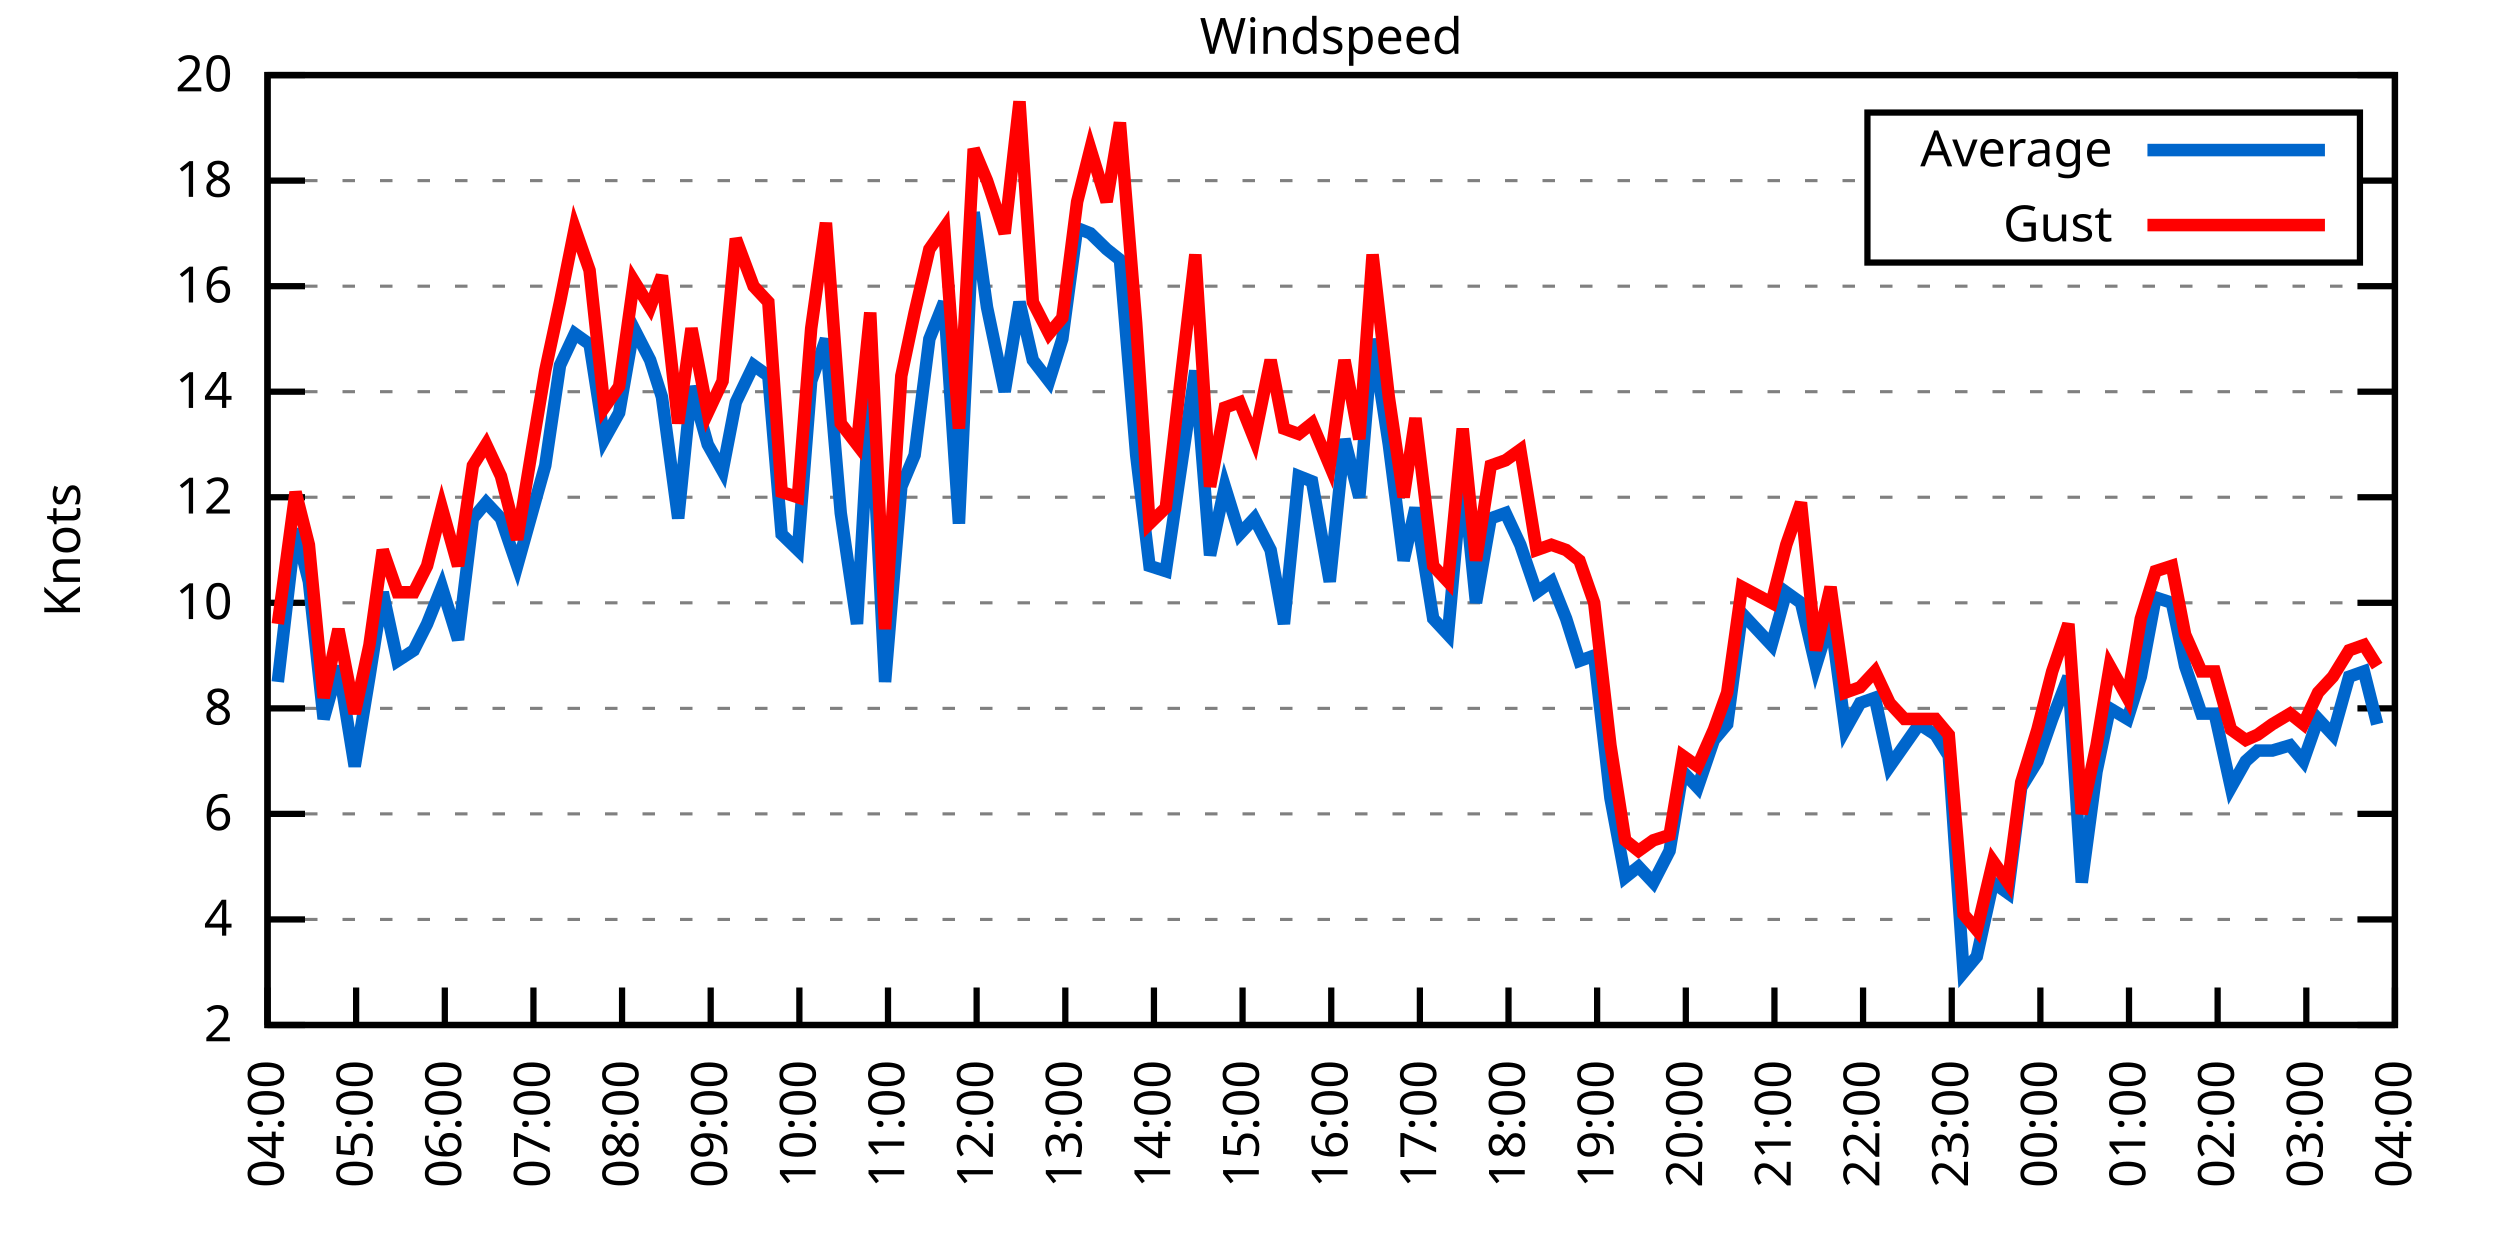
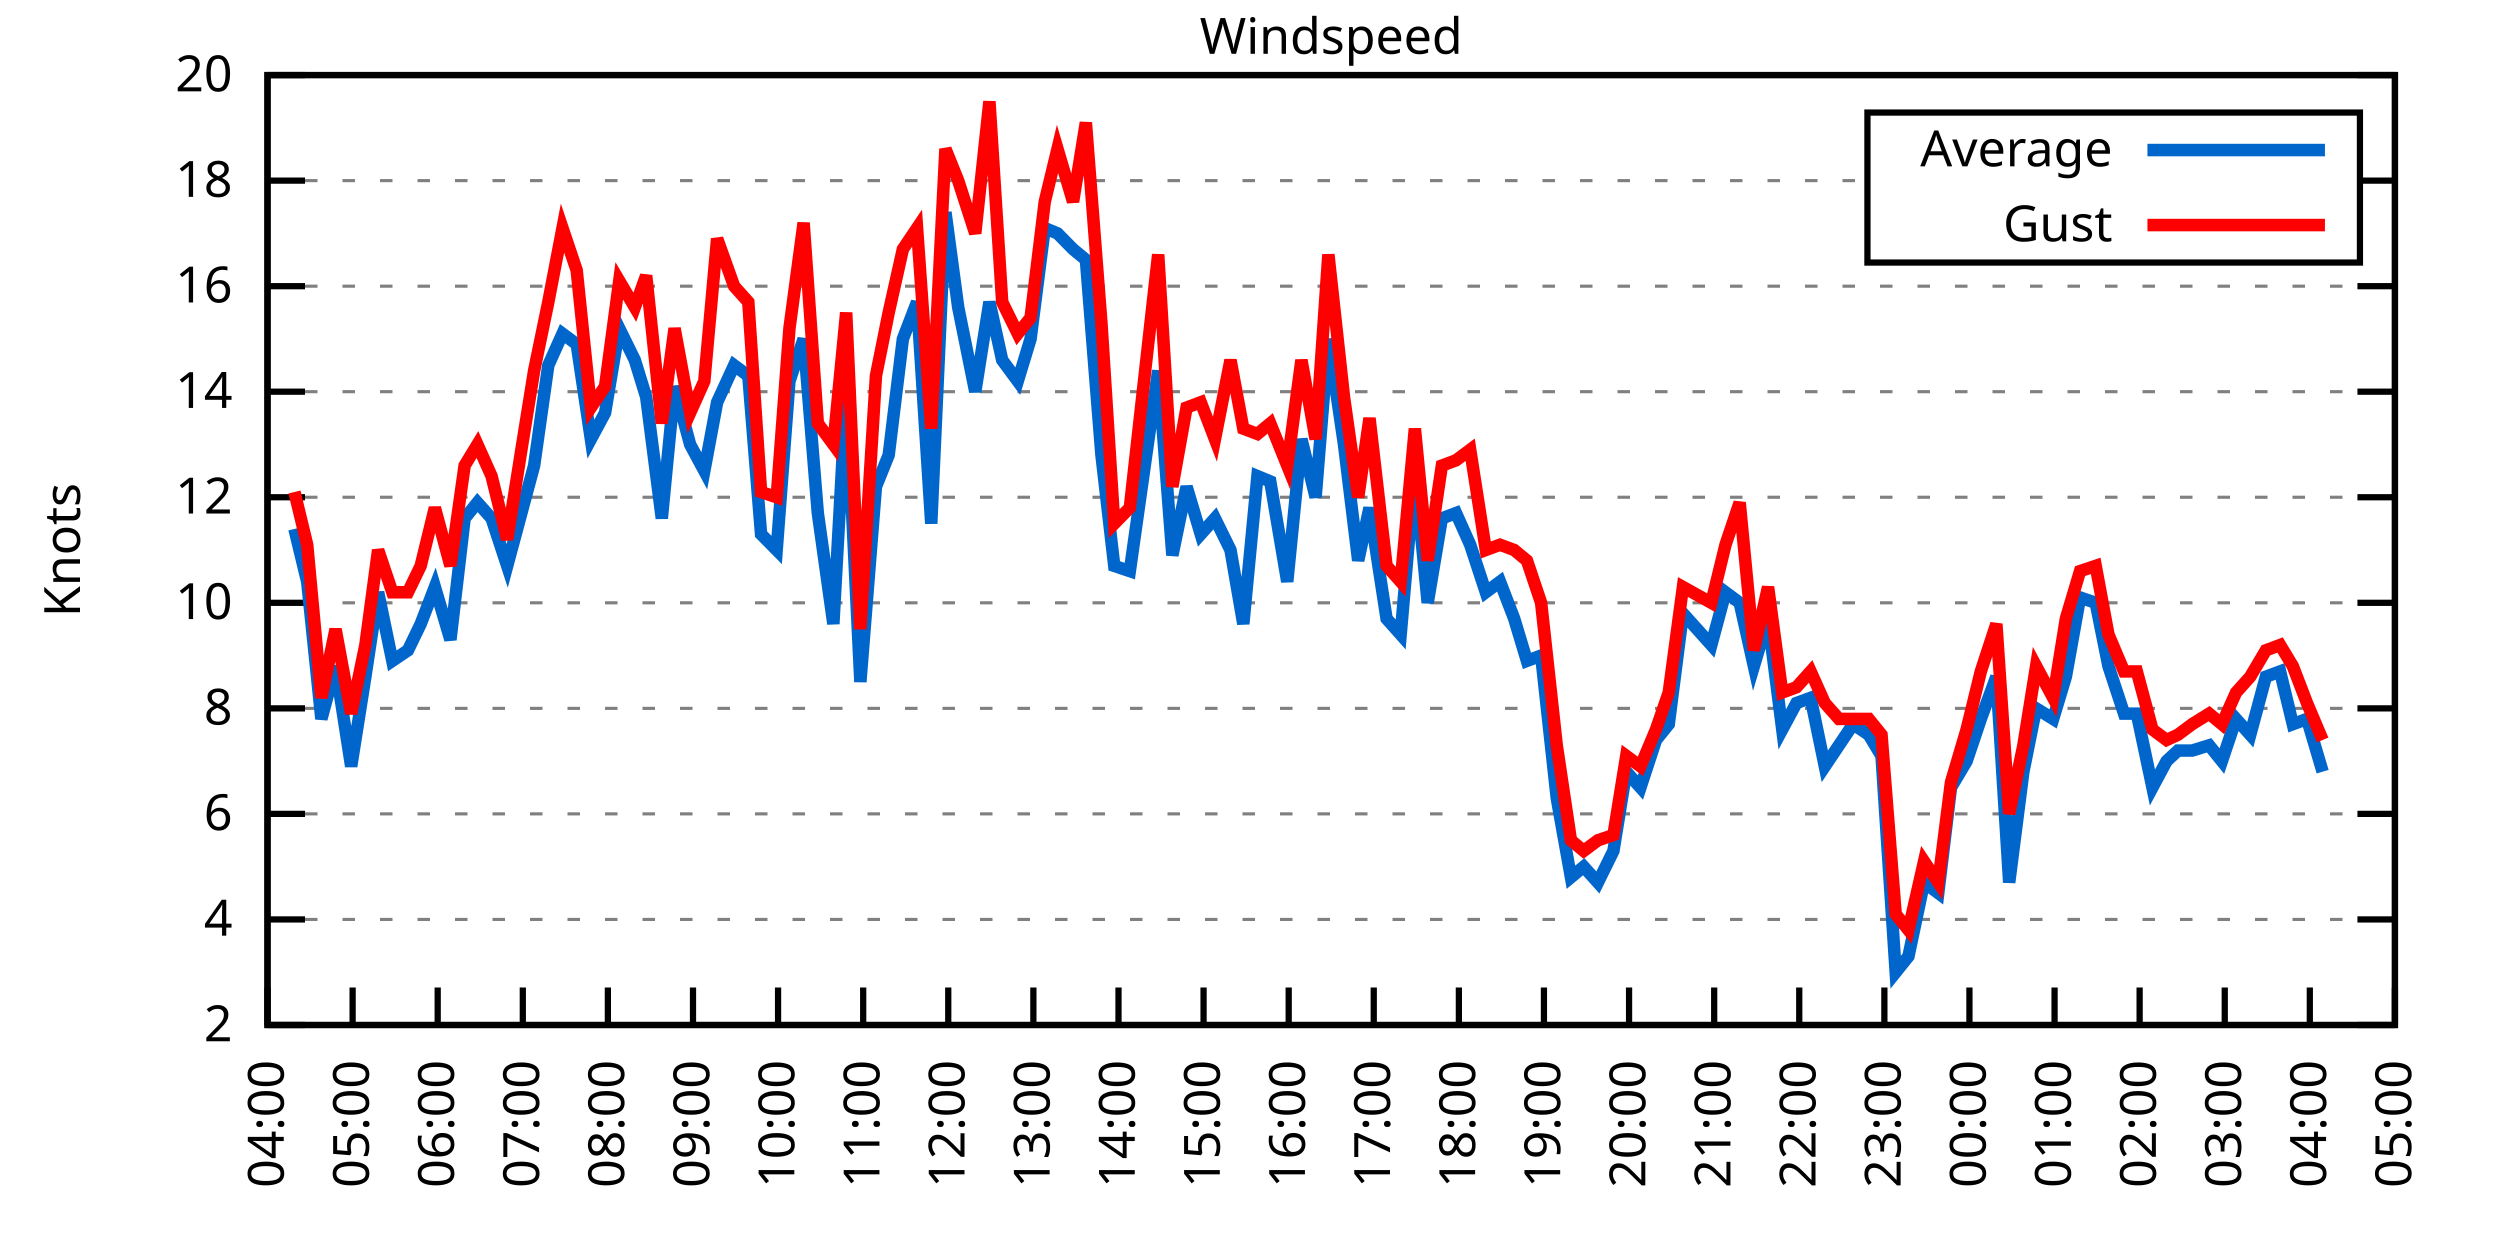
<svg xmlns="http://www.w3.org/2000/svg" xmlns:xlink="http://www.w3.org/1999/xlink" width="400" height="200" viewBox="0 0 400 200">
  <g id="gnuplot_canvas">
    <rect x="0" y="0" width="400" height="200" fill="none" />
    <defs>
      <circle id="gpDot" r="0.5" stroke-width="0.5" stroke="currentColor" />
      <path id="gpPt0" stroke-width="0.333" stroke="currentColor" d="M-1,0 h2 M0,-1 v2" />
      <path id="gpPt1" stroke-width="0.333" stroke="currentColor" d="M-1,-1 L1,1 M1,-1 L-1,1" />
      <path id="gpPt2" stroke-width="0.333" stroke="currentColor" d="M-1,0 L1,0 M0,-1 L0,1 M-1,-1 L1,1 M-1,1 L1,-1" />
      <rect id="gpPt3" stroke-width="0.333" stroke="currentColor" x="-1" y="-1" width="2" height="2" />
      <rect id="gpPt4" stroke-width="0.333" stroke="currentColor" fill="currentColor" x="-1" y="-1" width="2" height="2" />
      <circle id="gpPt5" stroke-width="0.333" stroke="currentColor" cx="0" cy="0" r="1" />
      <use xlink:href="#gpPt5" id="gpPt6" fill="currentColor" stroke="none" />
      <path id="gpPt7" stroke-width="0.333" stroke="currentColor" d="M0,-1.33 L-1.33,0.67 L1.33,0.67 z" />
      <use xlink:href="#gpPt7" id="gpPt8" fill="currentColor" stroke="none" />
      <use xlink:href="#gpPt7" id="gpPt9" stroke="currentColor" transform="rotate(180)" />
      <use xlink:href="#gpPt9" id="gpPt10" fill="currentColor" stroke="none" />
      <use xlink:href="#gpPt3" id="gpPt11" stroke="currentColor" transform="rotate(45)" />
      <use xlink:href="#gpPt11" id="gpPt12" fill="currentColor" stroke="none" />
      <path id="gpPt13" stroke-width="0.333" stroke="currentColor" d="M0,1.330 L1.265,0.411 L0.782,-1.067 L-0.782,-1.076 L-1.265,0.411 z" />
      <use xlink:href="#gpPt13" id="gpPt14" fill="currentColor" stroke="none" />
      <filter id="textbox" filterUnits="objectBoundingBox" x="0" y="0" height="1" width="1">
        <feFlood flood-color="white" flood-opacity="1" result="bgnd" />
        <feComposite in="SourceGraphic" in2="bgnd" operator="atop" />
      </filter>
      <filter id="greybox" filterUnits="objectBoundingBox" x="0" y="0" height="1" width="1">
        <feFlood flood-color="lightgrey" flood-opacity="1" result="grey" />
        <feComposite in="SourceGraphic" in2="grey" operator="atop" />
      </filter>
    </defs>
    <g fill="none" color="white" stroke="currentColor" stroke-width="1.00" stroke-linecap="butt" stroke-linejoin="miter">
</g>
    <g fill="none" color="black" stroke="currentColor" stroke-width="1.00" stroke-linecap="butt" stroke-linejoin="miter">
      <g stroke="none" shape-rendering="crispEdges">
        <polygon fill="rgb(255, 255, 255)" points="42.80,164.00 383.18,164.00 383.18,12.02 42.80,12.02 " />
      </g>
    </g>
    <g fill="none" color="black" stroke="currentColor" stroke-width="1.00" stroke-linecap="butt" stroke-linejoin="miter">
</g>
    <g fill="none" color="black" stroke="black" stroke-width="0.50" stroke-linecap="butt" stroke-linejoin="miter">
</g>
    <g fill="none" color="gray" stroke="currentColor" stroke-width="0.50" stroke-linecap="butt" stroke-linejoin="miter">
      <path stroke="gray" stroke-dasharray="2,4" class="gridline" d="M42.80,164.00 L383.19,164.00  " />
    </g>
    <g fill="none" color="gray" stroke="gray" stroke-width="1.00" stroke-linecap="butt" stroke-linejoin="miter">
</g>
    <g fill="none" color="black" stroke="currentColor" stroke-width="1.00" stroke-linecap="butt" stroke-linejoin="miter">
      <path stroke="black" d="M42.80,164.00 L48.80,164.00 M383.19,164.00 L377.19,164.00  " />
      <g transform="translate(37.20,166.60)" stroke="none" fill="black" font-family="Sans" font-size="8.00" text-anchor="end">
        <text>
          <tspan font-family="Sans"> 2</tspan>
        </text>
      </g>
    </g>
    <g fill="none" color="black" stroke="currentColor" stroke-width="1.00" stroke-linecap="butt" stroke-linejoin="miter">
</g>
    <g fill="none" color="black" stroke="black" stroke-width="0.50" stroke-linecap="butt" stroke-linejoin="miter">
</g>
    <g fill="none" color="gray" stroke="currentColor" stroke-width="0.50" stroke-linecap="butt" stroke-linejoin="miter">
      <path stroke="gray" stroke-dasharray="2,4" class="gridline" d="M42.80,147.11 L383.19,147.11  " />
    </g>
    <g fill="none" color="gray" stroke="gray" stroke-width="1.00" stroke-linecap="butt" stroke-linejoin="miter">
</g>
    <g fill="none" color="black" stroke="currentColor" stroke-width="1.00" stroke-linecap="butt" stroke-linejoin="miter">
      <path stroke="black" d="M42.80,147.11 L48.80,147.11 M383.19,147.11 L377.19,147.11  " />
      <g transform="translate(37.20,149.71)" stroke="none" fill="black" font-family="Sans" font-size="8.00" text-anchor="end">
        <text>
          <tspan font-family="Sans"> 4</tspan>
        </text>
      </g>
    </g>
    <g fill="none" color="black" stroke="currentColor" stroke-width="1.00" stroke-linecap="butt" stroke-linejoin="miter">
</g>
    <g fill="none" color="black" stroke="black" stroke-width="0.50" stroke-linecap="butt" stroke-linejoin="miter">
</g>
    <g fill="none" color="gray" stroke="currentColor" stroke-width="0.50" stroke-linecap="butt" stroke-linejoin="miter">
      <path stroke="gray" stroke-dasharray="2,4" class="gridline" d="M42.80,130.22 L383.19,130.22  " />
    </g>
    <g fill="none" color="gray" stroke="gray" stroke-width="1.00" stroke-linecap="butt" stroke-linejoin="miter">
</g>
    <g fill="none" color="black" stroke="currentColor" stroke-width="1.00" stroke-linecap="butt" stroke-linejoin="miter">
      <path stroke="black" d="M42.80,130.22 L48.80,130.22 M383.19,130.22 L377.19,130.22  " />
      <g transform="translate(37.20,132.82)" stroke="none" fill="black" font-family="Sans" font-size="8.00" text-anchor="end">
        <text>
          <tspan font-family="Sans"> 6</tspan>
        </text>
      </g>
    </g>
    <g fill="none" color="black" stroke="currentColor" stroke-width="1.00" stroke-linecap="butt" stroke-linejoin="miter">
</g>
    <g fill="none" color="black" stroke="black" stroke-width="0.50" stroke-linecap="butt" stroke-linejoin="miter">
</g>
    <g fill="none" color="gray" stroke="currentColor" stroke-width="0.50" stroke-linecap="butt" stroke-linejoin="miter">
      <path stroke="gray" stroke-dasharray="2,4" class="gridline" d="M42.80,113.34 L383.19,113.34  " />
    </g>
    <g fill="none" color="gray" stroke="gray" stroke-width="1.00" stroke-linecap="butt" stroke-linejoin="miter">
</g>
    <g fill="none" color="black" stroke="currentColor" stroke-width="1.00" stroke-linecap="butt" stroke-linejoin="miter">
      <path stroke="black" d="M42.80,113.34 L48.80,113.34 M383.19,113.34 L377.19,113.34  " />
      <g transform="translate(37.20,115.94)" stroke="none" fill="black" font-family="Sans" font-size="8.00" text-anchor="end">
        <text>
          <tspan font-family="Sans"> 8</tspan>
        </text>
      </g>
    </g>
    <g fill="none" color="black" stroke="currentColor" stroke-width="1.00" stroke-linecap="butt" stroke-linejoin="miter">
</g>
    <g fill="none" color="black" stroke="black" stroke-width="0.50" stroke-linecap="butt" stroke-linejoin="miter">
</g>
    <g fill="none" color="gray" stroke="currentColor" stroke-width="0.50" stroke-linecap="butt" stroke-linejoin="miter">
      <path stroke="gray" stroke-dasharray="2,4" class="gridline" d="M42.80,96.45 L383.19,96.45  " />
    </g>
    <g fill="none" color="gray" stroke="gray" stroke-width="1.00" stroke-linecap="butt" stroke-linejoin="miter">
</g>
    <g fill="none" color="black" stroke="currentColor" stroke-width="1.00" stroke-linecap="butt" stroke-linejoin="miter">
      <path stroke="black" d="M42.80,96.45 L48.80,96.45 M383.19,96.45 L377.19,96.45  " />
      <g transform="translate(37.20,99.05)" stroke="none" fill="black" font-family="Sans" font-size="8.00" text-anchor="end">
        <text>
          <tspan font-family="Sans"> 10</tspan>
        </text>
      </g>
    </g>
    <g fill="none" color="black" stroke="currentColor" stroke-width="1.00" stroke-linecap="butt" stroke-linejoin="miter">
</g>
    <g fill="none" color="black" stroke="black" stroke-width="0.50" stroke-linecap="butt" stroke-linejoin="miter">
</g>
    <g fill="none" color="gray" stroke="currentColor" stroke-width="0.50" stroke-linecap="butt" stroke-linejoin="miter">
      <path stroke="gray" stroke-dasharray="2,4" class="gridline" d="M42.80,79.56 L383.19,79.56  " />
    </g>
    <g fill="none" color="gray" stroke="gray" stroke-width="1.00" stroke-linecap="butt" stroke-linejoin="miter">
</g>
    <g fill="none" color="black" stroke="currentColor" stroke-width="1.00" stroke-linecap="butt" stroke-linejoin="miter">
      <path stroke="black" d="M42.80,79.56 L48.80,79.56 M383.19,79.56 L377.19,79.56  " />
      <g transform="translate(37.20,82.16)" stroke="none" fill="black" font-family="Sans" font-size="8.00" text-anchor="end">
        <text>
          <tspan font-family="Sans"> 12</tspan>
        </text>
      </g>
    </g>
    <g fill="none" color="black" stroke="currentColor" stroke-width="1.00" stroke-linecap="butt" stroke-linejoin="miter">
</g>
    <g fill="none" color="black" stroke="black" stroke-width="0.50" stroke-linecap="butt" stroke-linejoin="miter">
</g>
    <g fill="none" color="gray" stroke="currentColor" stroke-width="0.50" stroke-linecap="butt" stroke-linejoin="miter">
      <path stroke="gray" stroke-dasharray="2,4" class="gridline" d="M42.80,62.67 L383.19,62.67  " />
    </g>
    <g fill="none" color="gray" stroke="gray" stroke-width="1.00" stroke-linecap="butt" stroke-linejoin="miter">
</g>
    <g fill="none" color="black" stroke="currentColor" stroke-width="1.00" stroke-linecap="butt" stroke-linejoin="miter">
      <path stroke="black" d="M42.80,62.67 L48.80,62.67 M383.19,62.67 L377.19,62.67  " />
      <g transform="translate(37.20,65.27)" stroke="none" fill="black" font-family="Sans" font-size="8.00" text-anchor="end">
        <text>
          <tspan font-family="Sans"> 14</tspan>
        </text>
      </g>
    </g>
    <g fill="none" color="black" stroke="currentColor" stroke-width="1.00" stroke-linecap="butt" stroke-linejoin="miter">
</g>
    <g fill="none" color="black" stroke="black" stroke-width="0.50" stroke-linecap="butt" stroke-linejoin="miter">
</g>
    <g fill="none" color="gray" stroke="currentColor" stroke-width="0.50" stroke-linecap="butt" stroke-linejoin="miter">
      <path stroke="gray" stroke-dasharray="2,4" class="gridline" d="M42.80,45.79 L383.19,45.79  " />
    </g>
    <g fill="none" color="gray" stroke="gray" stroke-width="1.00" stroke-linecap="butt" stroke-linejoin="miter">
</g>
    <g fill="none" color="black" stroke="currentColor" stroke-width="1.00" stroke-linecap="butt" stroke-linejoin="miter">
      <path stroke="black" d="M42.80,45.79 L48.80,45.79 M383.19,45.79 L377.19,45.79  " />
      <g transform="translate(37.20,48.39)" stroke="none" fill="black" font-family="Sans" font-size="8.00" text-anchor="end">
        <text>
          <tspan font-family="Sans"> 16</tspan>
        </text>
      </g>
    </g>
    <g fill="none" color="black" stroke="currentColor" stroke-width="1.00" stroke-linecap="butt" stroke-linejoin="miter">
</g>
    <g fill="none" color="black" stroke="black" stroke-width="0.50" stroke-linecap="butt" stroke-linejoin="miter">
</g>
    <g fill="none" color="gray" stroke="currentColor" stroke-width="0.50" stroke-linecap="butt" stroke-linejoin="miter">
      <path stroke="gray" stroke-dasharray="2,4" class="gridline" d="M42.80,28.90 L298.79,28.90 M377.59,28.90 L383.19,28.90  " />
    </g>
    <g fill="none" color="gray" stroke="gray" stroke-width="1.00" stroke-linecap="butt" stroke-linejoin="miter">
</g>
    <g fill="none" color="black" stroke="currentColor" stroke-width="1.00" stroke-linecap="butt" stroke-linejoin="miter">
      <path stroke="black" d="M42.80,28.90 L48.80,28.90 M383.19,28.90 L377.19,28.90  " />
      <g transform="translate(37.20,31.50)" stroke="none" fill="black" font-family="Sans" font-size="8.00" text-anchor="end">
        <text>
          <tspan font-family="Sans"> 18</tspan>
        </text>
      </g>
    </g>
    <g fill="none" color="black" stroke="currentColor" stroke-width="1.00" stroke-linecap="butt" stroke-linejoin="miter">
</g>
    <g fill="none" color="black" stroke="black" stroke-width="0.50" stroke-linecap="butt" stroke-linejoin="miter">
</g>
    <g fill="none" color="gray" stroke="currentColor" stroke-width="0.50" stroke-linecap="butt" stroke-linejoin="miter">
      <path stroke="gray" stroke-dasharray="2,4" class="gridline" d="M42.80,12.01 L383.19,12.01  " />
    </g>
    <g fill="none" color="gray" stroke="gray" stroke-width="1.00" stroke-linecap="butt" stroke-linejoin="miter">
</g>
    <g fill="none" color="black" stroke="currentColor" stroke-width="1.00" stroke-linecap="butt" stroke-linejoin="miter">
      <path stroke="black" d="M42.80,12.01 L48.80,12.01 M383.19,12.01 L377.19,12.01  " />
      <g transform="translate(37.20,14.61)" stroke="none" fill="black" font-family="Sans" font-size="8.00" text-anchor="end">
        <text>
          <tspan font-family="Sans"> 20</tspan>
        </text>
      </g>
    </g>
    <g fill="none" color="black" stroke="currentColor" stroke-width="1.00" stroke-linecap="butt" stroke-linejoin="miter">
      <path stroke="black" d="M42.80,164.00 L42.80,158.00  " />
      <g transform="translate(45.40,169.60) rotate(270.00)" stroke="none" fill="black" font-family="Sans" font-size="8.00" text-anchor="end">
        <text>
          <tspan font-family="Sans">04:00</tspan>
        </text>
      </g>
    </g>
    <g fill="none" color="black" stroke="currentColor" stroke-width="1.00" stroke-linecap="butt" stroke-linejoin="miter">
-       <path stroke="black" d="M56.98,164.00 L56.98,158.00  " />
-       <g transform="translate(59.58,169.60) rotate(270.00)" stroke="none" fill="black" font-family="Sans" font-size="8.00" text-anchor="end">
+       <path stroke="black" d="M56.42,164.00 L56.42,158.00  " />
+       <g transform="translate(59.02,169.60) rotate(270.00)" stroke="none" fill="black" font-family="Sans" font-size="8.00" text-anchor="end">
        <text>
          <tspan font-family="Sans">05:00</tspan>
        </text>
      </g>
    </g>
    <g fill="none" color="black" stroke="currentColor" stroke-width="1.00" stroke-linecap="butt" stroke-linejoin="miter">
-       <path stroke="black" d="M71.17,164.00 L71.17,158.00  " />
-       <g transform="translate(73.77,169.60) rotate(270.00)" stroke="none" fill="black" font-family="Sans" font-size="8.00" text-anchor="end">
+       <path stroke="black" d="M70.03,164.00 L70.03,158.00  " />
+       <g transform="translate(72.63,169.60) rotate(270.00)" stroke="none" fill="black" font-family="Sans" font-size="8.00" text-anchor="end">
        <text>
          <tspan font-family="Sans">06:00</tspan>
        </text>
      </g>
    </g>
    <g fill="none" color="black" stroke="currentColor" stroke-width="1.00" stroke-linecap="butt" stroke-linejoin="miter">
-       <path stroke="black" d="M85.35,164.00 L85.35,158.00  " />
-       <g transform="translate(87.95,169.60) rotate(270.00)" stroke="none" fill="black" font-family="Sans" font-size="8.00" text-anchor="end">
+       <path stroke="black" d="M83.65,164.00 L83.65,158.00  " />
+       <g transform="translate(86.25,169.60) rotate(270.00)" stroke="none" fill="black" font-family="Sans" font-size="8.00" text-anchor="end">
        <text>
          <tspan font-family="Sans">07:00</tspan>
        </text>
      </g>
    </g>
    <g fill="none" color="black" stroke="currentColor" stroke-width="1.00" stroke-linecap="butt" stroke-linejoin="miter">
-       <path stroke="black" d="M99.53,164.00 L99.53,158.00  " />
-       <g transform="translate(102.13,169.60) rotate(270.00)" stroke="none" fill="black" font-family="Sans" font-size="8.00" text-anchor="end">
+       <path stroke="black" d="M97.26,164.00 L97.26,158.00  " />
+       <g transform="translate(99.86,169.60) rotate(270.00)" stroke="none" fill="black" font-family="Sans" font-size="8.00" text-anchor="end">
        <text>
          <tspan font-family="Sans">08:00</tspan>
        </text>
      </g>
    </g>
    <g fill="none" color="black" stroke="currentColor" stroke-width="1.00" stroke-linecap="butt" stroke-linejoin="miter">
-       <path stroke="black" d="M113.71,164.00 L113.71,158.00  " />
-       <g transform="translate(116.31,169.60) rotate(270.00)" stroke="none" fill="black" font-family="Sans" font-size="8.00" text-anchor="end">
+       <path stroke="black" d="M110.88,164.00 L110.88,158.00  " />
+       <g transform="translate(113.48,169.60) rotate(270.00)" stroke="none" fill="black" font-family="Sans" font-size="8.00" text-anchor="end">
        <text>
          <tspan font-family="Sans">09:00</tspan>
        </text>
      </g>
    </g>
    <g fill="none" color="black" stroke="currentColor" stroke-width="1.00" stroke-linecap="butt" stroke-linejoin="miter">
-       <path stroke="black" d="M127.90,164.00 L127.90,158.00  " />
-       <g transform="translate(130.50,169.60) rotate(270.00)" stroke="none" fill="black" font-family="Sans" font-size="8.00" text-anchor="end">
+       <path stroke="black" d="M124.49,164.00 L124.49,158.00  " />
+       <g transform="translate(127.09,169.60) rotate(270.00)" stroke="none" fill="black" font-family="Sans" font-size="8.00" text-anchor="end">
        <text>
          <tspan font-family="Sans">10:00</tspan>
        </text>
      </g>
    </g>
    <g fill="none" color="black" stroke="currentColor" stroke-width="1.00" stroke-linecap="butt" stroke-linejoin="miter">
-       <path stroke="black" d="M142.08,164.00 L142.08,158.00  " />
-       <g transform="translate(144.68,169.60) rotate(270.00)" stroke="none" fill="black" font-family="Sans" font-size="8.00" text-anchor="end">
+       <path stroke="black" d="M138.11,164.00 L138.11,158.00  " />
+       <g transform="translate(140.71,169.60) rotate(270.00)" stroke="none" fill="black" font-family="Sans" font-size="8.00" text-anchor="end">
        <text>
          <tspan font-family="Sans">11:00</tspan>
        </text>
      </g>
    </g>
    <g fill="none" color="black" stroke="currentColor" stroke-width="1.00" stroke-linecap="butt" stroke-linejoin="miter">
-       <path stroke="black" d="M156.26,164.00 L156.26,158.00  " />
-       <g transform="translate(158.86,169.60) rotate(270.00)" stroke="none" fill="black" font-family="Sans" font-size="8.00" text-anchor="end">
+       <path stroke="black" d="M151.72,164.00 L151.72,158.00  " />
+       <g transform="translate(154.32,169.60) rotate(270.00)" stroke="none" fill="black" font-family="Sans" font-size="8.00" text-anchor="end">
        <text>
          <tspan font-family="Sans">12:00</tspan>
        </text>
      </g>
    </g>
    <g fill="none" color="black" stroke="currentColor" stroke-width="1.00" stroke-linecap="butt" stroke-linejoin="miter">
-       <path stroke="black" d="M170.45,164.00 L170.45,158.00  " />
-       <g transform="translate(173.05,169.60) rotate(270.00)" stroke="none" fill="black" font-family="Sans" font-size="8.00" text-anchor="end">
+       <path stroke="black" d="M165.34,164.00 L165.34,158.00  " />
+       <g transform="translate(167.94,169.60) rotate(270.00)" stroke="none" fill="black" font-family="Sans" font-size="8.00" text-anchor="end">
        <text>
          <tspan font-family="Sans">13:00</tspan>
        </text>
      </g>
    </g>
    <g fill="none" color="black" stroke="currentColor" stroke-width="1.00" stroke-linecap="butt" stroke-linejoin="miter">
-       <path stroke="black" d="M184.63,164.00 L184.63,158.00  " />
-       <g transform="translate(187.23,169.60) rotate(270.00)" stroke="none" fill="black" font-family="Sans" font-size="8.00" text-anchor="end">
+       <path stroke="black" d="M178.96,164.00 L178.96,158.00  " />
+       <g transform="translate(181.56,169.60) rotate(270.00)" stroke="none" fill="black" font-family="Sans" font-size="8.00" text-anchor="end">
        <text>
          <tspan font-family="Sans">14:00</tspan>
        </text>
      </g>
    </g>
    <g fill="none" color="black" stroke="currentColor" stroke-width="1.00" stroke-linecap="butt" stroke-linejoin="miter">
-       <path stroke="black" d="M198.81,164.00 L198.81,158.00  " />
-       <g transform="translate(201.41,169.60) rotate(270.00)" stroke="none" fill="black" font-family="Sans" font-size="8.00" text-anchor="end">
+       <path stroke="black" d="M192.57,164.00 L192.57,158.00  " />
+       <g transform="translate(195.17,169.60) rotate(270.00)" stroke="none" fill="black" font-family="Sans" font-size="8.00" text-anchor="end">
        <text>
          <tspan font-family="Sans">15:00</tspan>
        </text>
      </g>
    </g>
    <g fill="none" color="black" stroke="currentColor" stroke-width="1.00" stroke-linecap="butt" stroke-linejoin="miter">
-       <path stroke="black" d="M213.00,164.00 L213.00,158.00  " />
-       <g transform="translate(215.60,169.60) rotate(270.00)" stroke="none" fill="black" font-family="Sans" font-size="8.00" text-anchor="end">
+       <path stroke="black" d="M206.19,164.00 L206.19,158.00  " />
+       <g transform="translate(208.79,169.60) rotate(270.00)" stroke="none" fill="black" font-family="Sans" font-size="8.00" text-anchor="end">
        <text>
          <tspan font-family="Sans">16:00</tspan>
        </text>
      </g>
    </g>
    <g fill="none" color="black" stroke="currentColor" stroke-width="1.00" stroke-linecap="butt" stroke-linejoin="miter">
-       <path stroke="black" d="M227.18,164.00 L227.18,158.00  " />
-       <g transform="translate(229.78,169.60) rotate(270.00)" stroke="none" fill="black" font-family="Sans" font-size="8.00" text-anchor="end">
+       <path stroke="black" d="M219.80,164.00 L219.80,158.00  " />
+       <g transform="translate(222.40,169.60) rotate(270.00)" stroke="none" fill="black" font-family="Sans" font-size="8.00" text-anchor="end">
        <text>
          <tspan font-family="Sans">17:00</tspan>
        </text>
      </g>
    </g>
    <g fill="none" color="black" stroke="currentColor" stroke-width="1.00" stroke-linecap="butt" stroke-linejoin="miter">
-       <path stroke="black" d="M241.36,164.00 L241.36,158.00  " />
-       <g transform="translate(243.96,169.60) rotate(270.00)" stroke="none" fill="black" font-family="Sans" font-size="8.00" text-anchor="end">
+       <path stroke="black" d="M233.42,164.00 L233.42,158.00  " />
+       <g transform="translate(236.02,169.60) rotate(270.00)" stroke="none" fill="black" font-family="Sans" font-size="8.00" text-anchor="end">
        <text>
          <tspan font-family="Sans">18:00</tspan>
        </text>
      </g>
    </g>
    <g fill="none" color="black" stroke="currentColor" stroke-width="1.00" stroke-linecap="butt" stroke-linejoin="miter">
-       <path stroke="black" d="M255.54,164.00 L255.54,158.00  " />
-       <g transform="translate(258.14,169.60) rotate(270.00)" stroke="none" fill="black" font-family="Sans" font-size="8.00" text-anchor="end">
+       <path stroke="black" d="M247.03,164.00 L247.03,158.00  " />
+       <g transform="translate(249.63,169.60) rotate(270.00)" stroke="none" fill="black" font-family="Sans" font-size="8.00" text-anchor="end">
        <text>
          <tspan font-family="Sans">19:00</tspan>
        </text>
      </g>
    </g>
    <g fill="none" color="black" stroke="currentColor" stroke-width="1.00" stroke-linecap="butt" stroke-linejoin="miter">
-       <path stroke="black" d="M269.73,164.00 L269.73,158.00  " />
-       <g transform="translate(272.33,169.60) rotate(270.00)" stroke="none" fill="black" font-family="Sans" font-size="8.00" text-anchor="end">
+       <path stroke="black" d="M260.65,164.00 L260.65,158.00  " />
+       <g transform="translate(263.25,169.60) rotate(270.00)" stroke="none" fill="black" font-family="Sans" font-size="8.00" text-anchor="end">
        <text>
          <tspan font-family="Sans">20:00</tspan>
        </text>
      </g>
    </g>
    <g fill="none" color="black" stroke="currentColor" stroke-width="1.00" stroke-linecap="butt" stroke-linejoin="miter">
-       <path stroke="black" d="M283.91,164.00 L283.91,158.00  " />
-       <g transform="translate(286.51,169.60) rotate(270.00)" stroke="none" fill="black" font-family="Sans" font-size="8.00" text-anchor="end">
+       <path stroke="black" d="M274.27,164.00 L274.27,158.00  " />
+       <g transform="translate(276.87,169.60) rotate(270.00)" stroke="none" fill="black" font-family="Sans" font-size="8.00" text-anchor="end">
        <text>
          <tspan font-family="Sans">21:00</tspan>
        </text>
      </g>
    </g>
    <g fill="none" color="black" stroke="currentColor" stroke-width="1.00" stroke-linecap="butt" stroke-linejoin="miter">
-       <path stroke="black" d="M298.09,164.00 L298.09,158.00  " />
-       <g transform="translate(300.69,169.60) rotate(270.00)" stroke="none" fill="black" font-family="Sans" font-size="8.00" text-anchor="end">
+       <path stroke="black" d="M287.88,164.00 L287.88,158.00  " />
+       <g transform="translate(290.48,169.60) rotate(270.00)" stroke="none" fill="black" font-family="Sans" font-size="8.00" text-anchor="end">
        <text>
          <tspan font-family="Sans">22:00</tspan>
        </text>
      </g>
    </g>
    <g fill="none" color="black" stroke="currentColor" stroke-width="1.00" stroke-linecap="butt" stroke-linejoin="miter">
-       <path stroke="black" d="M312.28,164.00 L312.28,158.00  " />
-       <g transform="translate(314.88,169.60) rotate(270.00)" stroke="none" fill="black" font-family="Sans" font-size="8.00" text-anchor="end">
+       <path stroke="black" d="M301.50,164.00 L301.50,158.00  " />
+       <g transform="translate(304.10,169.60) rotate(270.00)" stroke="none" fill="black" font-family="Sans" font-size="8.00" text-anchor="end">
        <text>
          <tspan font-family="Sans">23:00</tspan>
        </text>
      </g>
    </g>
    <g fill="none" color="black" stroke="currentColor" stroke-width="1.00" stroke-linecap="butt" stroke-linejoin="miter">
-       <path stroke="black" d="M326.46,164.00 L326.46,158.00  " />
-       <g transform="translate(329.06,169.60) rotate(270.00)" stroke="none" fill="black" font-family="Sans" font-size="8.00" text-anchor="end">
+       <path stroke="black" d="M315.11,164.00 L315.11,158.00  " />
+       <g transform="translate(317.71,169.60) rotate(270.00)" stroke="none" fill="black" font-family="Sans" font-size="8.00" text-anchor="end">
        <text>
          <tspan font-family="Sans">00:00</tspan>
        </text>
      </g>
    </g>
    <g fill="none" color="black" stroke="currentColor" stroke-width="1.00" stroke-linecap="butt" stroke-linejoin="miter">
-       <path stroke="black" d="M340.64,164.00 L340.64,158.00  " />
-       <g transform="translate(343.24,169.60) rotate(270.00)" stroke="none" fill="black" font-family="Sans" font-size="8.00" text-anchor="end">
+       <path stroke="black" d="M328.73,164.00 L328.73,158.00  " />
+       <g transform="translate(331.33,169.60) rotate(270.00)" stroke="none" fill="black" font-family="Sans" font-size="8.00" text-anchor="end">
        <text>
          <tspan font-family="Sans">01:00</tspan>
        </text>
      </g>
    </g>
    <g fill="none" color="black" stroke="currentColor" stroke-width="1.00" stroke-linecap="butt" stroke-linejoin="miter">
-       <path stroke="black" d="M354.82,164.00 L354.82,158.00  " />
-       <g transform="translate(357.42,169.60) rotate(270.00)" stroke="none" fill="black" font-family="Sans" font-size="8.00" text-anchor="end">
+       <path stroke="black" d="M342.34,164.00 L342.34,158.00  " />
+       <g transform="translate(344.94,169.60) rotate(270.00)" stroke="none" fill="black" font-family="Sans" font-size="8.00" text-anchor="end">
        <text>
          <tspan font-family="Sans">02:00</tspan>
        </text>
      </g>
    </g>
    <g fill="none" color="black" stroke="currentColor" stroke-width="1.00" stroke-linecap="butt" stroke-linejoin="miter">
-       <path stroke="black" d="M369.01,164.00 L369.01,158.00  " />
-       <g transform="translate(371.61,169.60) rotate(270.00)" stroke="none" fill="black" font-family="Sans" font-size="8.00" text-anchor="end">
+       <path stroke="black" d="M355.96,164.00 L355.96,158.00  " />
+       <g transform="translate(358.56,169.60) rotate(270.00)" stroke="none" fill="black" font-family="Sans" font-size="8.00" text-anchor="end">
        <text>
          <tspan font-family="Sans">03:00</tspan>
+         </text>
+       </g>
+     </g>
+     <g fill="none" color="black" stroke="currentColor" stroke-width="1.00" stroke-linecap="butt" stroke-linejoin="miter">
+       <path stroke="black" d="M369.57,164.00 L369.57,158.00  " />
+       <g transform="translate(372.17,169.60) rotate(270.00)" stroke="none" fill="black" font-family="Sans" font-size="8.00" text-anchor="end">
+         <text>
+           <tspan font-family="Sans">04:00</tspan>
        </text>
      </g>
    </g>
    <g fill="none" color="black" stroke="currentColor" stroke-width="1.00" stroke-linecap="butt" stroke-linejoin="miter">
      <path stroke="black" d="M383.19,164.00 L383.19,158.00  " />
      <g transform="translate(385.79,169.60) rotate(270.00)" stroke="none" fill="black" font-family="Sans" font-size="8.00" text-anchor="end">
        <text>
-           <tspan font-family="Sans">04:00</tspan>
+           <tspan font-family="Sans">05:00</tspan>
        </text>
      </g>
    </g>
    <g fill="none" color="black" stroke="currentColor" stroke-width="1.00" stroke-linecap="butt" stroke-linejoin="miter">
</g>
    <g fill="none" color="black" stroke="currentColor" stroke-width="1.00" stroke-linecap="butt" stroke-linejoin="miter">
      <path stroke="black" d="M42.80,12.01 L42.80,164.00 L383.19,164.00 L383.19,12.01 L42.80,12.01 Z  " />
    </g>
    <g fill="none" color="black" stroke="currentColor" stroke-width="1.00" stroke-linecap="butt" stroke-linejoin="miter">
</g>
    <g fill="none" color="black" stroke="currentColor" stroke-width="1.00" stroke-linecap="butt" stroke-linejoin="miter">
      <path stroke="black" d="M298.79,42.01 L298.79,18.01 L377.59,18.01 L377.59,42.01 L298.79,42.01 Z  " />
    </g>
    <g id="Windspeed_plot_1">
      <g fill="none" color="white" stroke="black" stroke-width="2.00" stroke-linecap="butt" stroke-linejoin="miter">
</g>
      <g fill="none" color="black" stroke="currentColor" stroke-width="2.00" stroke-linecap="butt" stroke-linejoin="miter">
        <g transform="translate(337.99,26.61)" stroke="none" fill="black" font-family="Sans" font-size="8.00" text-anchor="end">
          <text>
            <tspan font-family="Sans">Average</tspan>
          </text>
        </g>
      </g>
      <g fill="none" color="black" stroke="currentColor" stroke-width="2.00" stroke-linecap="butt" stroke-linejoin="miter">
-         <path stroke="rgb(  0, 102, 204)" d="M343.59,24.01 L371.99,24.01 M44.45,109.11 L47.29,84.63 L49.42,93.07 L51.78,115.03 L54.15,106.58 L56.75,122.62   L59.11,108.27 L61.24,94.76 L63.60,105.74 L66.20,104.05 L68.33,99.83 L70.69,93.92 L73.29,102.36 L75.66,82.94   L77.78,80.41 L80.15,82.94 L82.75,90.54 L85.11,82.09 L87.24,74.49 L89.60,58.45 L91.97,53.39 L94.33,55.07   L96.70,70.27 L99.06,66.05 L101.42,52.54 L104.02,57.61 L105.91,63.52 L108.51,82.94 L110.64,61.83 L113.24,71.12   L115.61,75.34 L117.73,64.36 L120.57,58.45 L122.93,60.14 L125.06,85.47 L127.66,88.00 L129.79,60.98 L132.15,54.23   L134.52,82.09 L137.12,99.83 L139.24,62.67 L141.61,109.11 L144.21,77.87 L146.34,72.81 L148.70,54.23 L151.06,48.32   L153.43,83.78 L155.79,33.96 L157.92,49.16 L160.75,62.67 L163.12,48.32 L165.25,57.61 L167.85,60.98 L169.97,54.23   L172.34,36.50 L174.46,37.34 L177.06,39.87 L179.19,41.56 L181.79,72.81 L183.92,90.54 L186.52,91.38 L191.25,59.30   L193.61,88.85 L195.98,77.87 L198.34,85.47 L200.70,82.94 L203.30,88.00 L205.43,99.83 L207.79,76.18 L209.92,77.03   L212.76,93.07 L215.12,70.27 L217.49,79.56 L219.61,54.23 L222.21,71.12 L224.58,89.69 L226.47,81.25 L229.31,98.98   L231.67,101.52 L234.03,75.34 L236.16,96.45 L238.52,82.94 L240.89,82.09 L243.25,87.16 L245.85,94.76 L248.22,93.07   L250.58,98.98 L252.71,105.74 L255.07,104.89 L257.67,127.69 L260.04,140.36 L262.16,138.67 L264.53,141.20 L267.13,136.14   L269.25,123.47 L271.62,126.00 L274.22,118.40 L276.35,115.87 L278.71,98.14 L283.44,103.20 L285.80,94.76 L288.16,96.45   L290.53,106.58 L292.89,98.98 L295.26,116.71 L297.62,112.49 L299.98,111.65 L302.35,122.62 L304.71,119.25 L307.08,115.87   L309.68,117.56 L311.80,120.94 L314.17,155.56 L316.29,153.02 L318.89,141.20 L321.26,142.89 L323.39,126.00 L325.99,121.78   L328.35,115.03 L330.95,108.27 L333.08,141.20 L335.44,123.47 L337.57,113.34 L340.40,115.03 L342.53,108.27 L344.90,95.60   L347.50,96.45 L349.62,106.58 L352.22,114.18 L354.35,114.18 L356.95,126.00 L359.32,121.78 L361.21,120.09 L363.57,120.09   L366.41,119.25 L368.53,121.78 L370.90,115.03 L373.26,117.56 L375.86,108.27 L378.23,107.43 L380.35,115.87  " />
+         <path stroke="rgb(  0, 102, 204)" d="M343.59,24.01 L371.99,24.01 M47.11,84.63 L49.15,93.07 L51.42,115.03 L53.69,106.58 L56.19,122.62 L58.46,108.27   L60.50,94.76 L62.77,105.74 L65.27,104.05 L67.31,99.83 L69.58,93.92 L72.07,102.36 L74.34,82.94 L76.39,80.41   L78.65,82.94 L81.15,90.54 L83.42,82.09 L85.46,74.49 L87.73,58.45 L90.00,53.39 L92.27,55.07 L94.54,70.27   L96.81,66.05 L99.08,52.54 L101.57,57.61 L103.39,63.52 L105.89,82.94 L107.93,61.83 L110.42,71.12 L112.69,75.34   L114.74,64.36 L117.46,58.45 L119.73,60.14 L121.77,85.47 L124.27,88.00 L126.31,60.98 L128.58,54.23 L130.85,82.09   L133.34,99.83 L135.39,62.67 L137.66,109.11 L140.15,77.87 L142.19,72.81 L144.46,54.23 L146.73,48.32 L149.00,83.78   L151.27,33.96 L153.31,49.16 L156.04,62.67 L158.31,48.32 L160.35,57.61 L162.84,60.98 L164.89,54.23 L167.16,36.50   L169.20,37.34 L171.69,39.87 L173.74,41.56 L176.23,72.81 L178.28,90.54 L180.77,91.38 L185.31,59.30 L187.58,88.85   L189.85,77.87 L192.12,85.47 L194.39,82.94 L196.88,88.00 L198.93,99.83 L201.19,76.18 L203.24,77.03 L205.96,93.07   L208.23,70.27 L210.50,79.56 L212.54,54.23 L215.04,71.12 L217.31,89.69 L219.12,81.25 L221.85,98.98 L224.11,101.52   L226.38,75.34 L228.43,96.45 L230.70,82.94 L232.96,82.09 L235.23,87.16 L237.73,94.76 L240.00,93.07 L242.27,98.98   L244.31,105.74 L246.58,104.89 L249.08,127.69 L251.35,140.36 L253.39,138.67 L255.66,141.20 L258.15,136.14 L260.20,123.47   L262.47,126.00 L264.96,118.40 L267.00,115.87 L269.27,98.14 L273.81,103.20 L276.08,94.76 L278.35,96.45 L280.62,106.58   L282.89,98.98 L285.16,116.71 L287.43,112.49 L289.70,111.65 L291.97,122.62 L294.23,119.25 L296.50,115.87 L299.00,117.56   L301.04,120.94 L303.31,155.56 L305.35,153.02 L307.85,141.20 L310.12,142.89 L312.16,126.00 L314.66,121.78 L316.93,115.03   L319.42,108.27 L321.47,141.20 L323.74,123.47 L325.78,113.34 L328.50,115.03 L330.54,108.27 L332.81,95.60 L335.31,96.45   L337.35,106.58 L339.85,114.18 L341.89,114.18 L344.39,126.00 L346.65,121.78 L348.47,120.09 L350.74,120.09 L353.46,119.25   L355.50,121.78 L357.77,115.03 L360.04,117.56 L362.54,108.27 L364.81,107.43 L366.85,115.87 L369.12,115.03 L371.62,123.47    " />
      </g>
    </g>
    <g id="Windspeed_plot_2">
      <g fill="none" color="black" stroke="currentColor" stroke-width="2.00" stroke-linecap="butt" stroke-linejoin="miter">
        <g transform="translate(337.99,38.61)" stroke="none" fill="black" font-family="Sans" font-size="8.00" text-anchor="end">
          <text>
            <tspan font-family="Sans">Gust</tspan>
          </text>
        </g>
      </g>
      <g fill="none" color="black" stroke="currentColor" stroke-width="2.00" stroke-linecap="butt" stroke-linejoin="miter">
-         <path stroke="rgb(255,   0,   0)" d="M343.59,36.01 L371.99,36.01 M44.45,99.83 L47.29,78.72 L49.42,87.16 L51.78,111.65 L54.15,100.67 L56.75,114.18   L59.11,103.20 L61.24,88.00 L63.60,94.76 L66.20,94.76 L68.33,90.54 L70.69,81.25 L73.29,90.54 L75.66,74.49   L77.78,71.12 L80.15,76.18 L82.75,86.32 L85.11,71.96 L87.24,59.30 L89.60,48.32 L91.97,36.50 L94.33,43.25   L96.70,65.21 L99.06,61.83 L101.42,44.94 L104.02,49.16 L105.91,44.10 L108.51,67.74 L110.64,52.54 L113.24,66.05   L115.61,60.98 L117.73,38.19 L120.57,45.79 L122.93,48.32 L125.06,78.72 L127.66,79.56 L129.79,52.54 L132.15,35.65   L134.52,67.74 L137.12,71.12 L139.24,50.01 L141.61,100.67 L144.21,60.14 L146.34,50.01 L148.70,39.87 L151.06,36.50   L153.43,68.58 L155.79,23.83 L157.92,28.90 L160.75,37.34 L163.12,16.23 L165.25,48.32 L167.85,53.39 L169.97,50.85   L172.34,32.28 L174.46,23.83 L177.06,32.28 L179.19,19.61 L181.79,51.70 L183.92,83.78 L186.52,81.25 L191.25,40.72   L193.61,77.87 L195.98,65.21 L198.34,64.36 L200.70,70.27 L203.30,57.61 L205.43,68.58 L207.79,69.43 L209.92,67.74   L212.76,74.49 L215.12,57.61 L217.49,70.27 L219.61,40.72 L222.21,63.52 L224.58,79.56 L226.47,66.90 L229.31,90.54   L231.67,93.07 L234.03,68.58 L236.16,89.69 L238.52,74.49 L240.89,73.65 L243.25,71.96 L245.85,88.00 L248.22,87.16   L250.58,88.00 L252.71,89.69 L255.07,96.45 L257.67,119.25 L260.04,134.45 L262.16,136.14 L264.53,134.45 L267.13,133.60   L269.25,120.94 L271.62,122.62 L274.22,116.71 L276.35,110.80 L278.71,93.92 L283.44,96.45 L285.80,87.16 L288.16,80.41   L290.53,104.05 L292.89,93.92 L295.26,110.80 L297.62,109.96 L299.98,107.43 L302.35,112.49 L304.71,115.03 L307.08,115.03   L309.68,115.03 L311.80,117.56 L314.17,146.27 L316.29,148.80 L318.89,137.82 L321.26,141.20 L323.39,125.16 L325.99,116.71   L328.35,107.43 L330.95,99.83 L333.08,130.22 L335.44,119.25 L337.57,106.58 L340.40,111.65 L342.53,98.98 L344.90,91.38   L347.50,90.54 L349.62,101.52 L352.22,107.43 L354.35,107.43 L356.95,116.71 L359.32,118.40 L361.21,117.56 L363.57,115.87   L366.41,114.18 L368.53,115.87 L370.90,110.80 L373.26,108.27 L375.86,104.05 L378.23,103.20 L380.35,106.58  " />
+         <path stroke="rgb(255,   0,   0)" d="M343.59,36.01 L371.99,36.01 M47.11,78.72 L49.15,87.16 L51.42,111.65 L53.69,100.67 L56.19,114.18 L58.46,103.20   L60.50,88.00 L62.77,94.76 L65.27,94.76 L67.31,90.54 L69.58,81.25 L72.07,90.54 L74.34,74.49 L76.39,71.12   L78.65,76.18 L81.15,86.32 L83.42,71.96 L85.46,59.30 L87.73,48.32 L90.00,36.50 L92.27,43.25 L94.54,65.21   L96.81,61.83 L99.08,44.94 L101.57,49.16 L103.39,44.10 L105.89,67.74 L107.93,52.54 L110.42,66.05 L112.69,60.98   L114.74,38.19 L117.46,45.79 L119.73,48.32 L121.77,78.72 L124.27,79.56 L126.31,52.54 L128.58,35.65 L130.85,67.74   L133.34,71.12 L135.39,50.01 L137.66,100.67 L140.15,60.14 L142.19,50.01 L144.46,39.87 L146.73,36.50 L149.00,68.58   L151.27,23.83 L153.31,28.90 L156.04,37.34 L158.31,16.23 L160.35,48.32 L162.84,53.39 L164.89,50.85 L167.16,32.28   L169.20,23.83 L171.69,32.28 L173.74,19.61 L176.23,51.70 L178.28,83.78 L180.77,81.25 L185.31,40.72 L187.58,77.87   L189.85,65.21 L192.12,64.36 L194.39,70.27 L196.88,57.61 L198.93,68.58 L201.19,69.43 L203.24,67.74 L205.96,74.49   L208.23,57.61 L210.50,70.27 L212.54,40.72 L215.04,63.52 L217.31,79.56 L219.12,66.90 L221.85,90.54 L224.11,93.07   L226.38,68.58 L228.43,89.69 L230.70,74.49 L232.96,73.65 L235.23,71.96 L237.73,88.00 L240.00,87.16 L242.27,88.00   L244.31,89.69 L246.58,96.45 L249.08,119.25 L251.35,134.45 L253.39,136.14 L255.66,134.45 L258.15,133.60 L260.20,120.94   L262.47,122.62 L264.96,116.71 L267.00,110.80 L269.27,93.92 L273.81,96.45 L276.08,87.16 L278.35,80.41 L280.62,104.05   L282.89,93.92 L285.16,110.80 L287.43,109.96 L289.70,107.43 L291.97,112.49 L294.23,115.03 L296.50,115.03 L299.00,115.03   L301.04,117.56 L303.31,146.27 L305.35,148.80 L307.85,137.82 L310.12,141.20 L312.16,125.16 L314.66,116.71 L316.93,107.43   L319.42,99.83 L321.47,130.22 L323.74,119.25 L325.78,106.58 L328.50,111.65 L330.54,98.98 L332.81,91.38 L335.31,90.54   L337.35,101.52 L339.85,107.43 L341.89,107.43 L344.39,116.71 L346.65,118.40 L348.47,117.56 L350.74,115.87 L353.46,114.18   L355.50,115.87 L357.77,110.80 L360.04,108.27 L362.54,104.05 L364.81,103.20 L366.85,106.58 L369.12,112.49 L371.62,118.40    " />
      </g>
    </g>
    <g fill="none" color="black" stroke="currentColor" stroke-width="2.00" stroke-linecap="butt" stroke-linejoin="miter">
</g>
    <g fill="none" color="black" stroke="black" stroke-width="1.00" stroke-linecap="butt" stroke-linejoin="miter">
</g>
    <g fill="none" color="black" stroke="currentColor" stroke-width="1.00" stroke-linecap="butt" stroke-linejoin="miter">
      <path stroke="black" d="M42.80,12.01 L42.80,164.00 L383.19,164.00 L383.19,12.01 L42.80,12.01 Z  " />
      <g transform="translate(12.80,88.01) rotate(270.00)" stroke="none" fill="black" font-family="Sans" font-size="8.00" text-anchor="middle">
        <text>
          <tspan font-family="Sans">Knots</tspan>
        </text>
      </g>
    </g>
    <g fill="none" color="black" stroke="currentColor" stroke-width="1.00" stroke-linecap="butt" stroke-linejoin="miter">
</g>
    <g fill="none" color="black" stroke="currentColor" stroke-width="1.00" stroke-linecap="butt" stroke-linejoin="miter">
      <g transform="translate(212.99,8.61)" stroke="none" fill="black" font-family="Sans" font-size="8.00" text-anchor="middle">
        <text>
          <tspan font-family="Sans">Windspeed</tspan>
        </text>
      </g>
    </g>
    <g fill="none" color="black" stroke="currentColor" stroke-width="1.00" stroke-linecap="butt" stroke-linejoin="miter">
</g>
  </g>
</svg>
